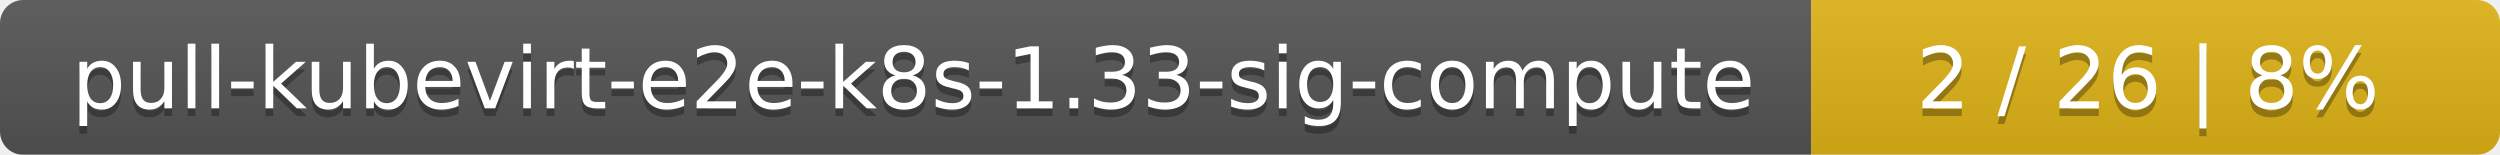
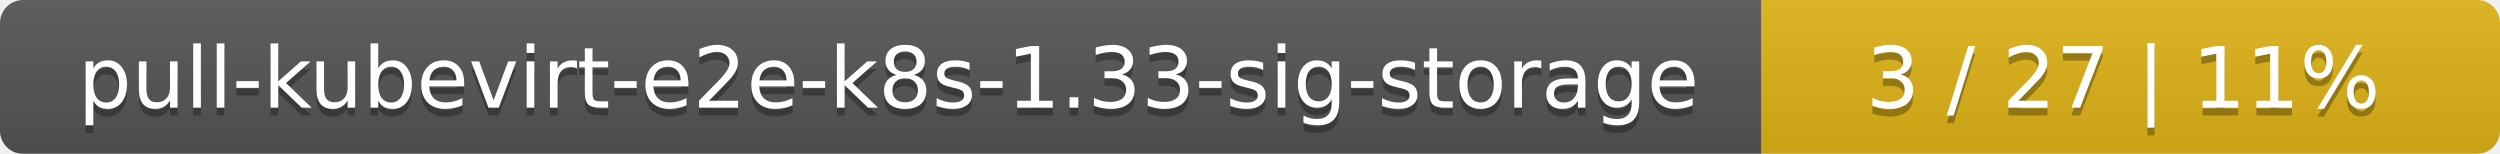
- <svg xmlns="http://www.w3.org/2000/svg" width="323" height="20">
+ <svg xmlns="http://www.w3.org/2000/svg" width="325" height="20">
  <linearGradient id="smooth" x2="0" y2="100%">
    <stop offset="0" stop-color="#bbb" stop-opacity=".1" />
    <stop offset="1" stop-opacity=".1" />
  </linearGradient>
  <mask id="round">
-     <rect width="323" height="20" rx="3" fill="#fff" />
+     <rect width="325" height="20" rx="3" fill="#fff" />
  </mask>
  <g mask="url(#round)">
-     <rect width="234" height="20" fill="#555" />
-     <rect x="234" width="89" height="20" fill="#dfb317" />
-     <rect width="323" height="20" fill="url(#smooth)" />
+     <rect width="229" height="20" fill="#555" />
+     <rect x="229" width="96" height="20" fill="#dfb317" />
+     <rect width="325" height="20" fill="url(#smooth)" />
  </g>
  <g fill="#fff" text-anchor="middle" font-family="DejaVu Sans,Verdana,Geneva,sans-serif" font-size="11">
-     <text x="118" y="15" fill="#010101" fill-opacity=".3">pull-kubevirt-e2e-k8s-1.33-sig-compute</text>
-     <text x="118" y="14">pull-kubevirt-e2e-k8s-1.33-sig-compute</text>
-     <text x="277.5" y="15" fill="#010101" fill-opacity=".3">2 / 26    |    8%</text>
-     <text x="277.5" y="14">2 / 26    |    8%</text>
+     <text x="115.5" y="15" fill="#010101" fill-opacity=".3">pull-kubevirt-e2e-k8s-1.33-sig-storage</text>
+     <text x="115.5" y="14">pull-kubevirt-e2e-k8s-1.33-sig-storage</text>
+     <text x="276" y="15" fill="#010101" fill-opacity=".3">3 / 27    |    11%</text>
+     <text x="276" y="14">3 / 27    |    11%</text>
  </g>
</svg>
